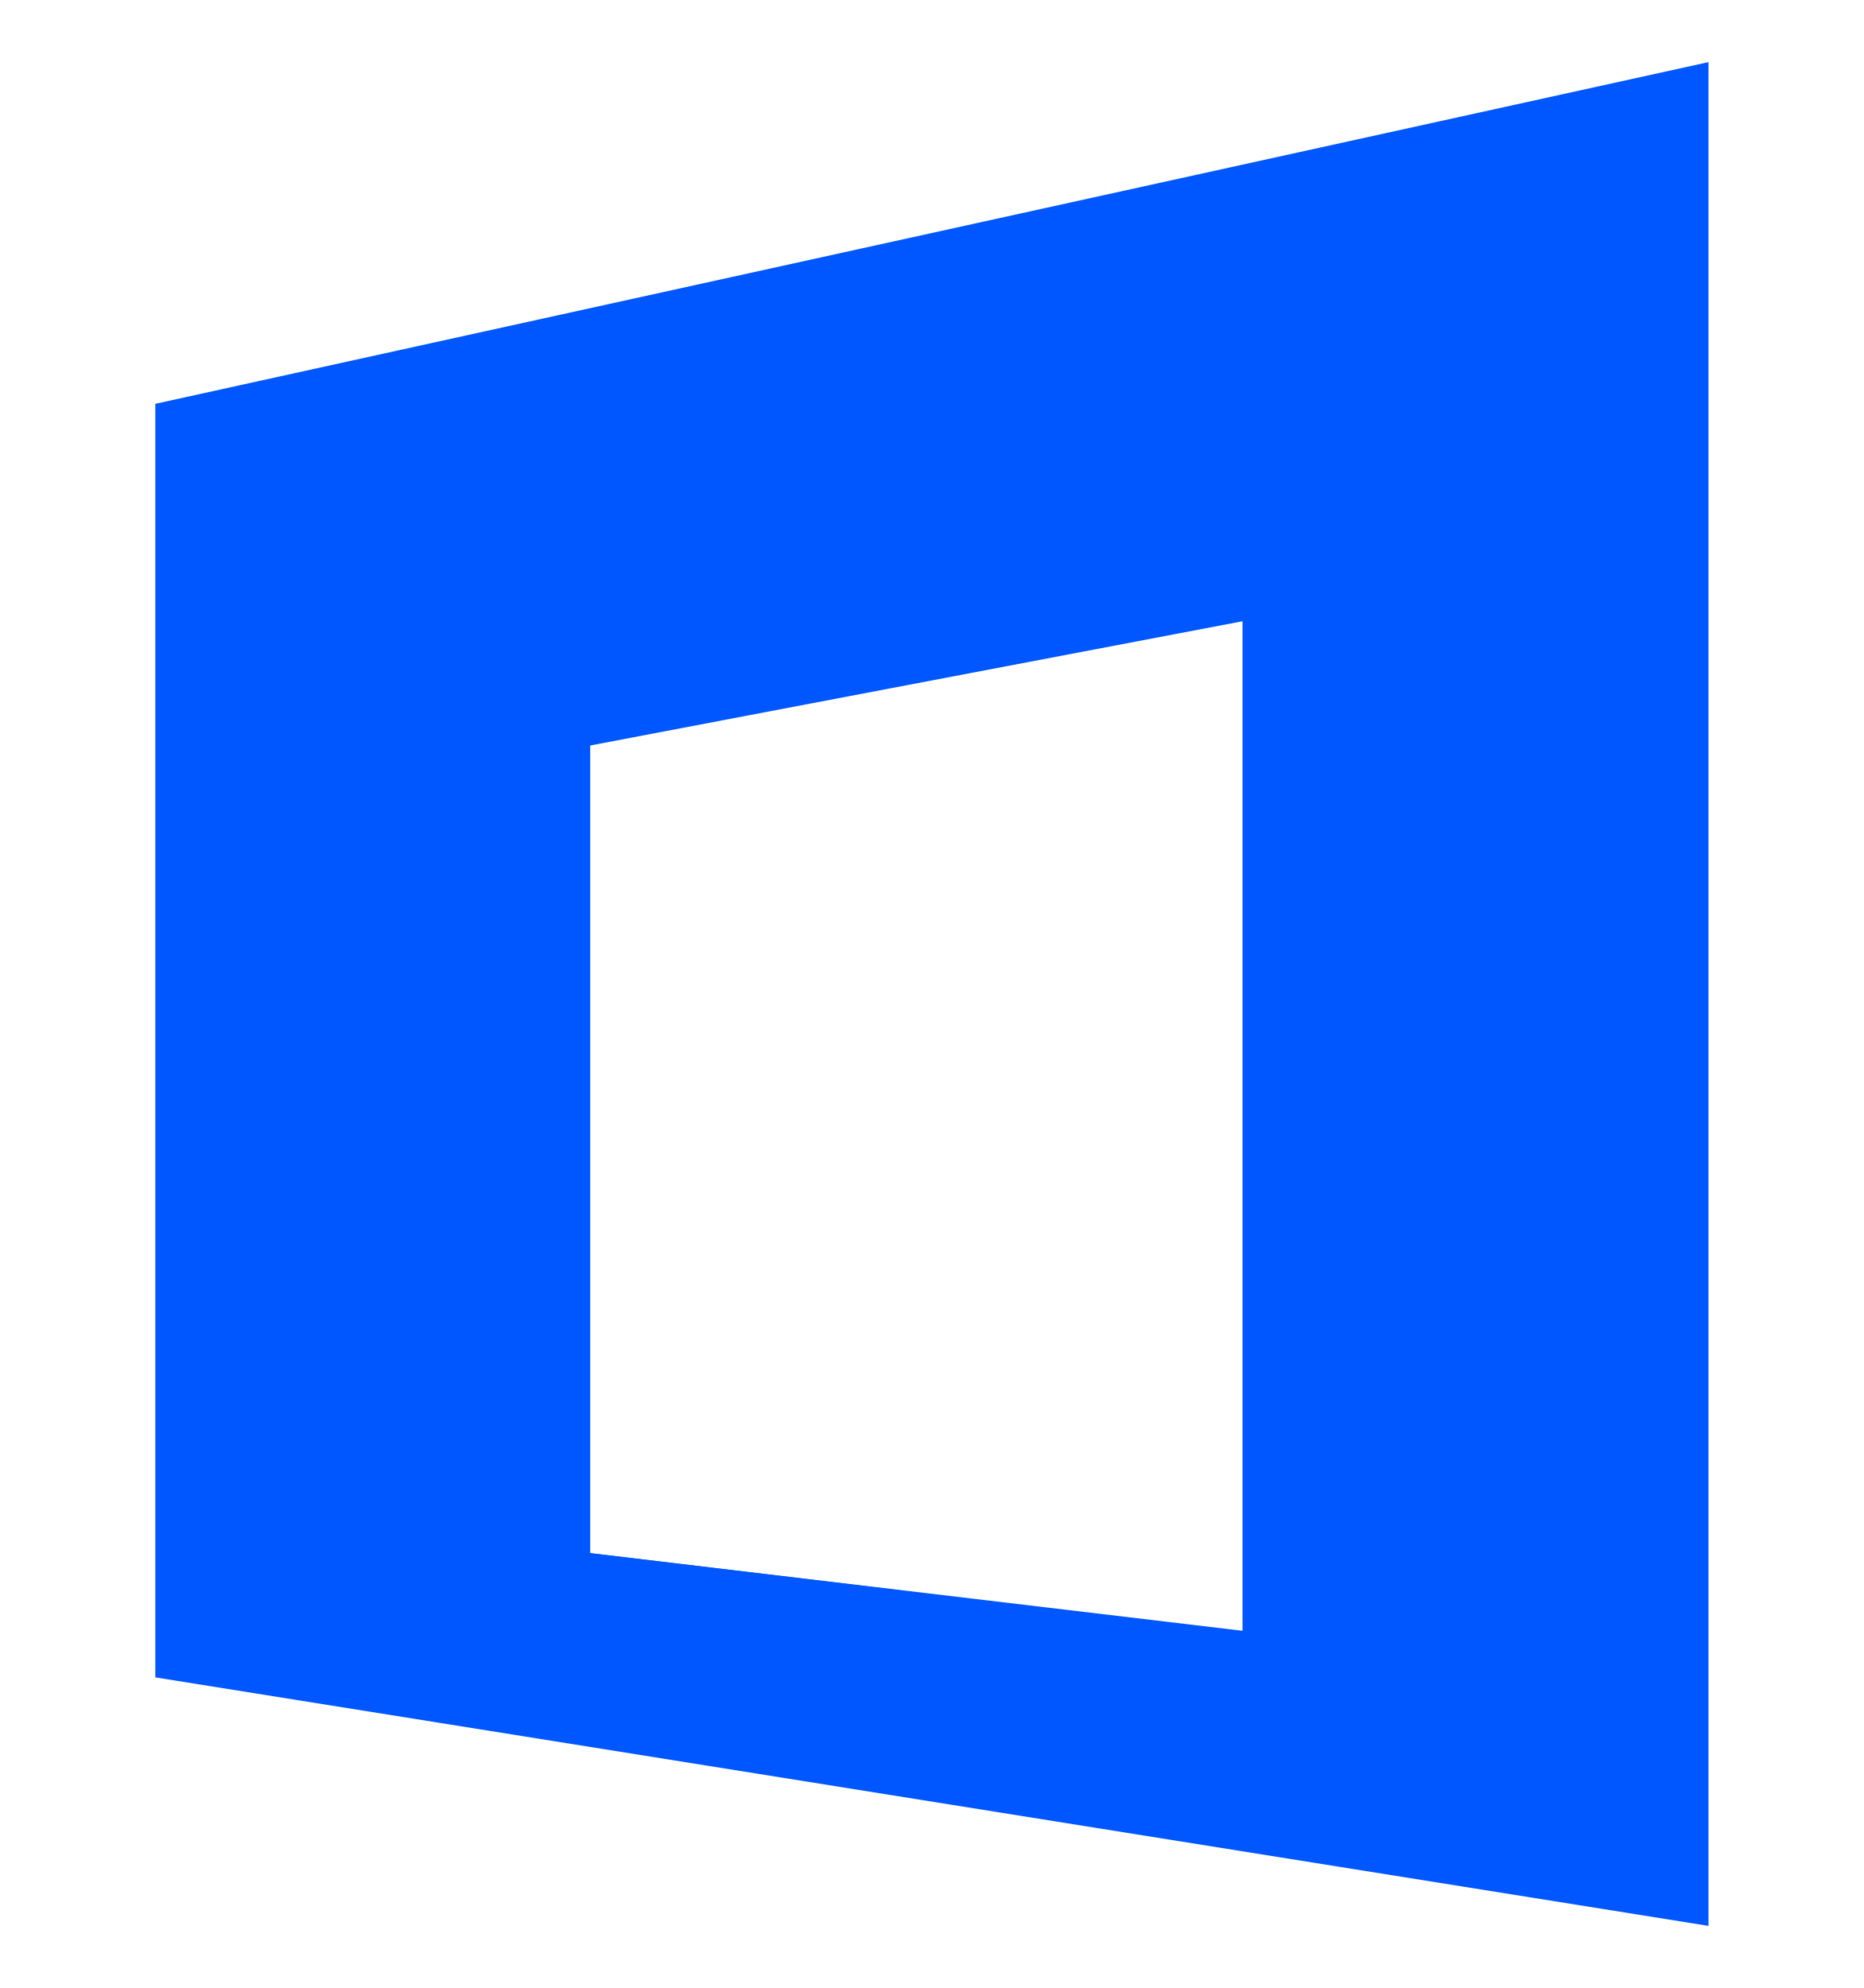
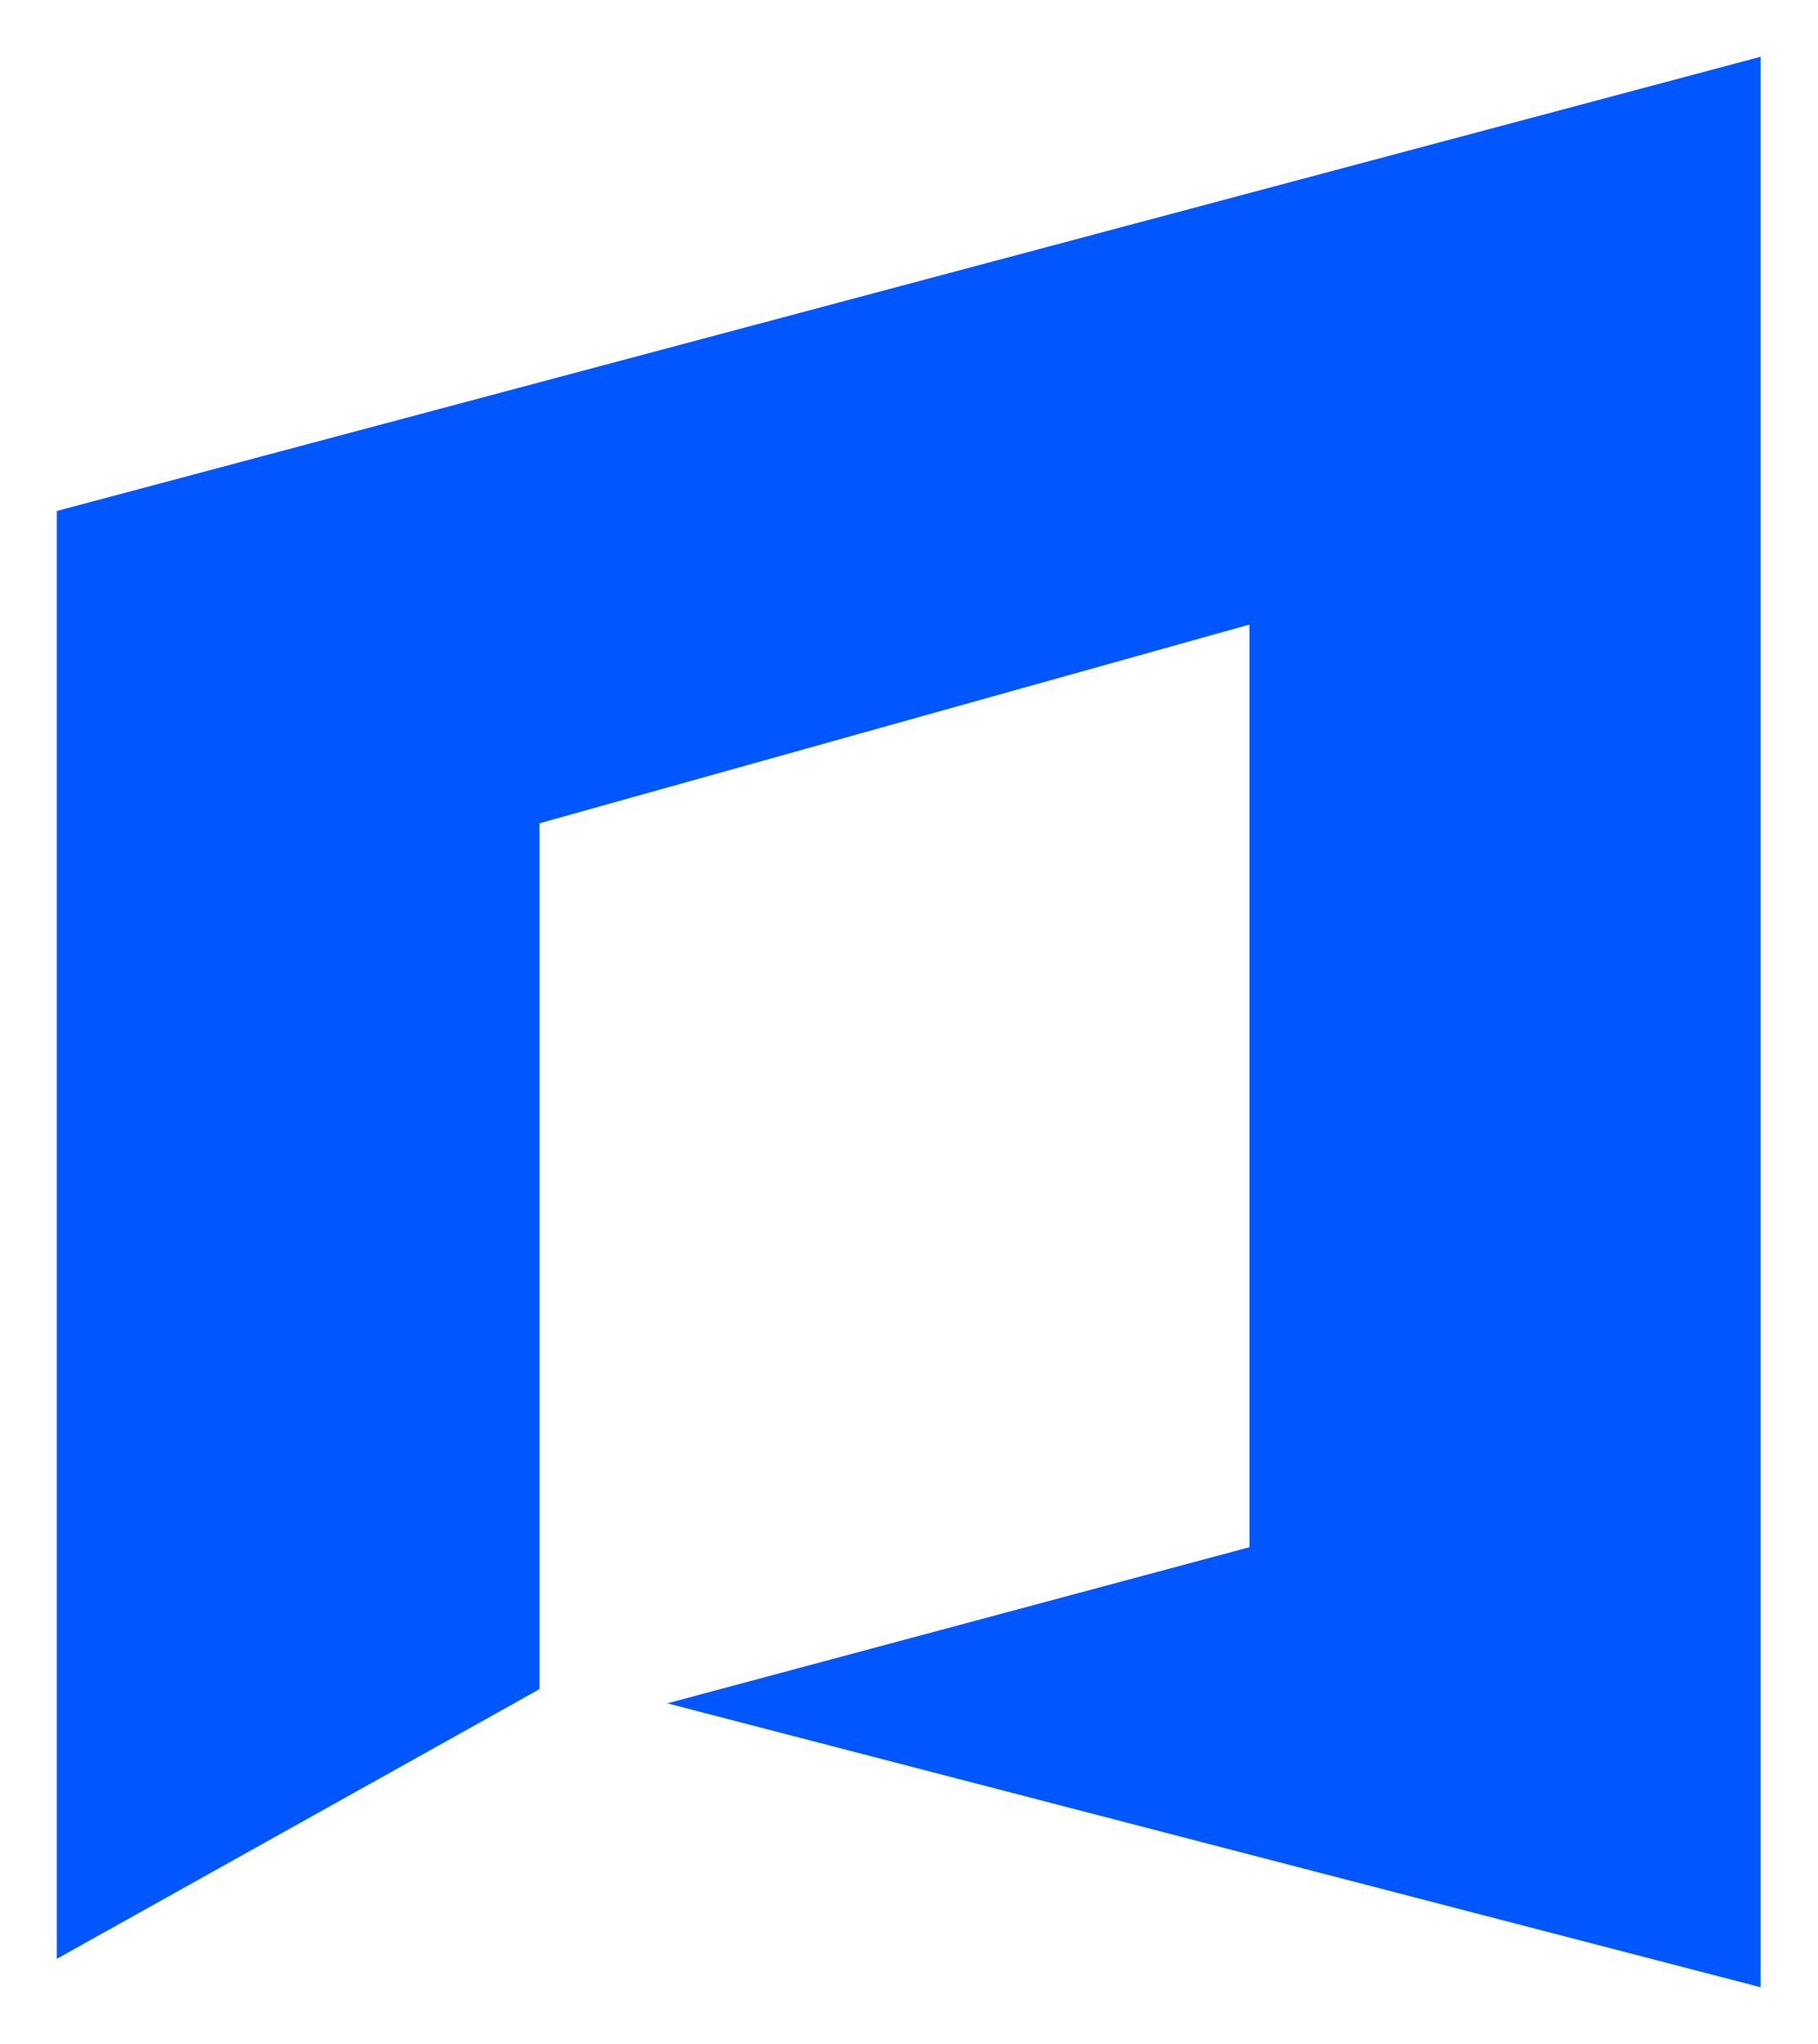
- <svg xmlns="http://www.w3.org/2000/svg" viewBox="-10 -4 120 128">
-   <path fill="#0057FF" fill-rule="evenodd" d="M0 22 L100 0 L100 120 L0 104 Z M28 44 L70 36 L70 101 L28 96 Z" />
-   <path fill="#0057FF" d="M28 96 L48 98.4 L48 104 L28 106 Z" />
+ <svg xmlns="http://www.w3.org/2000/svg" viewBox="-4 -4 128 144">
+   <path fill="#0057FF" d="M 0 32 L 120 0 L 120 136 L 43 116 L 84 105 L 84 40 L 34 54 L 34 115 L 0 134 Z" />
</svg>
